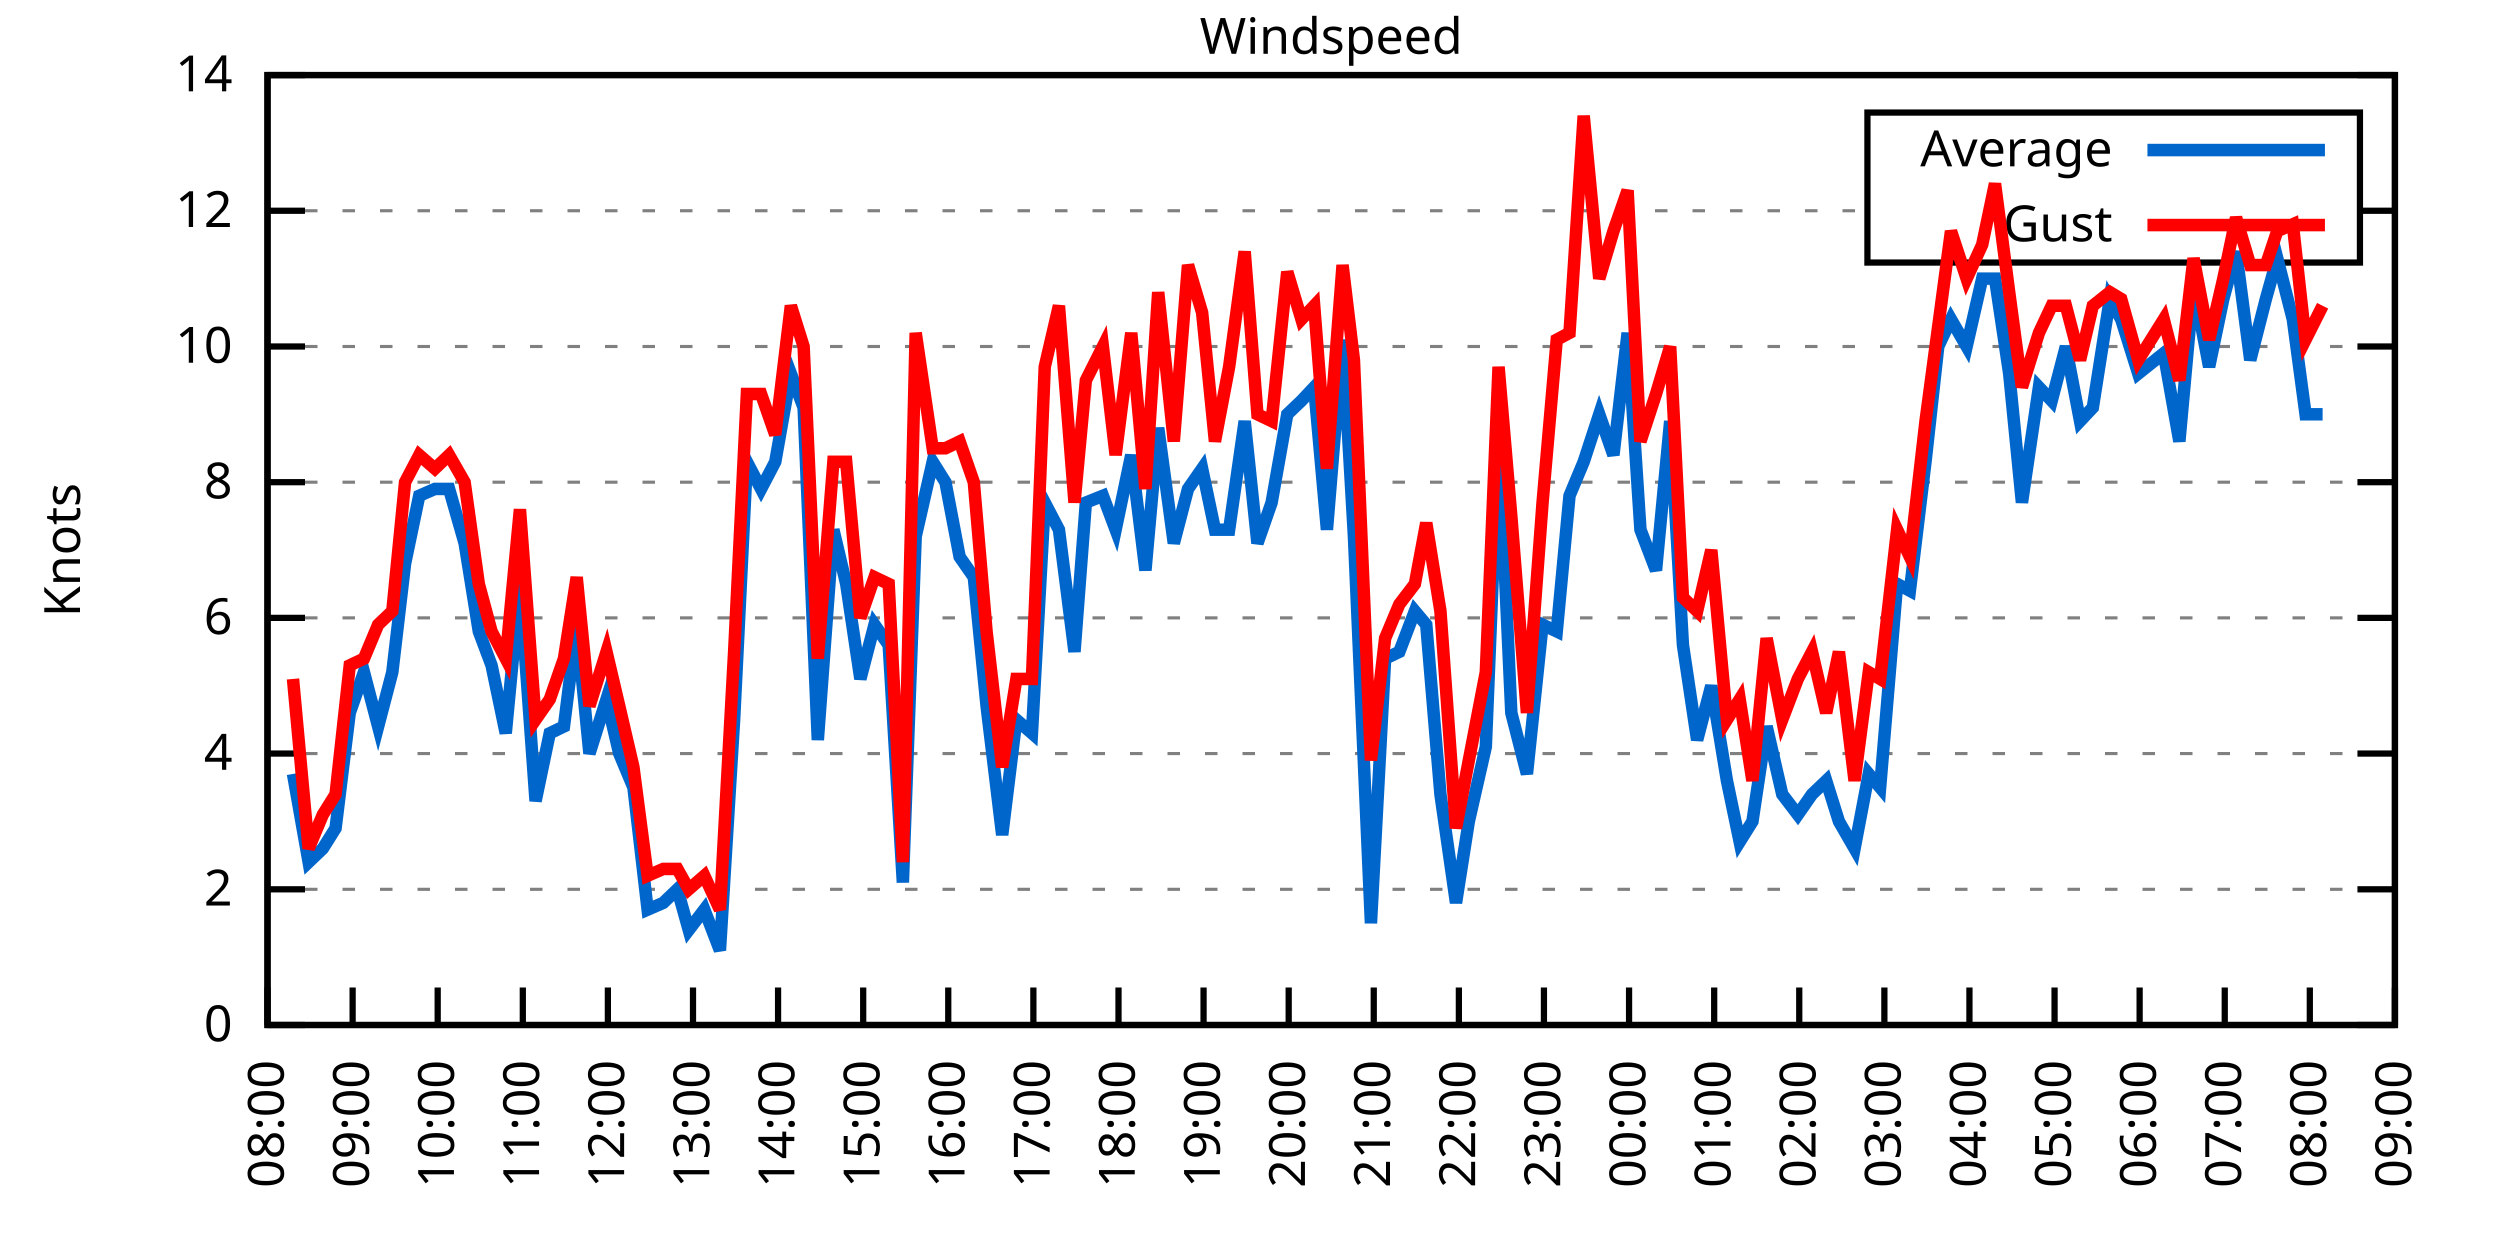
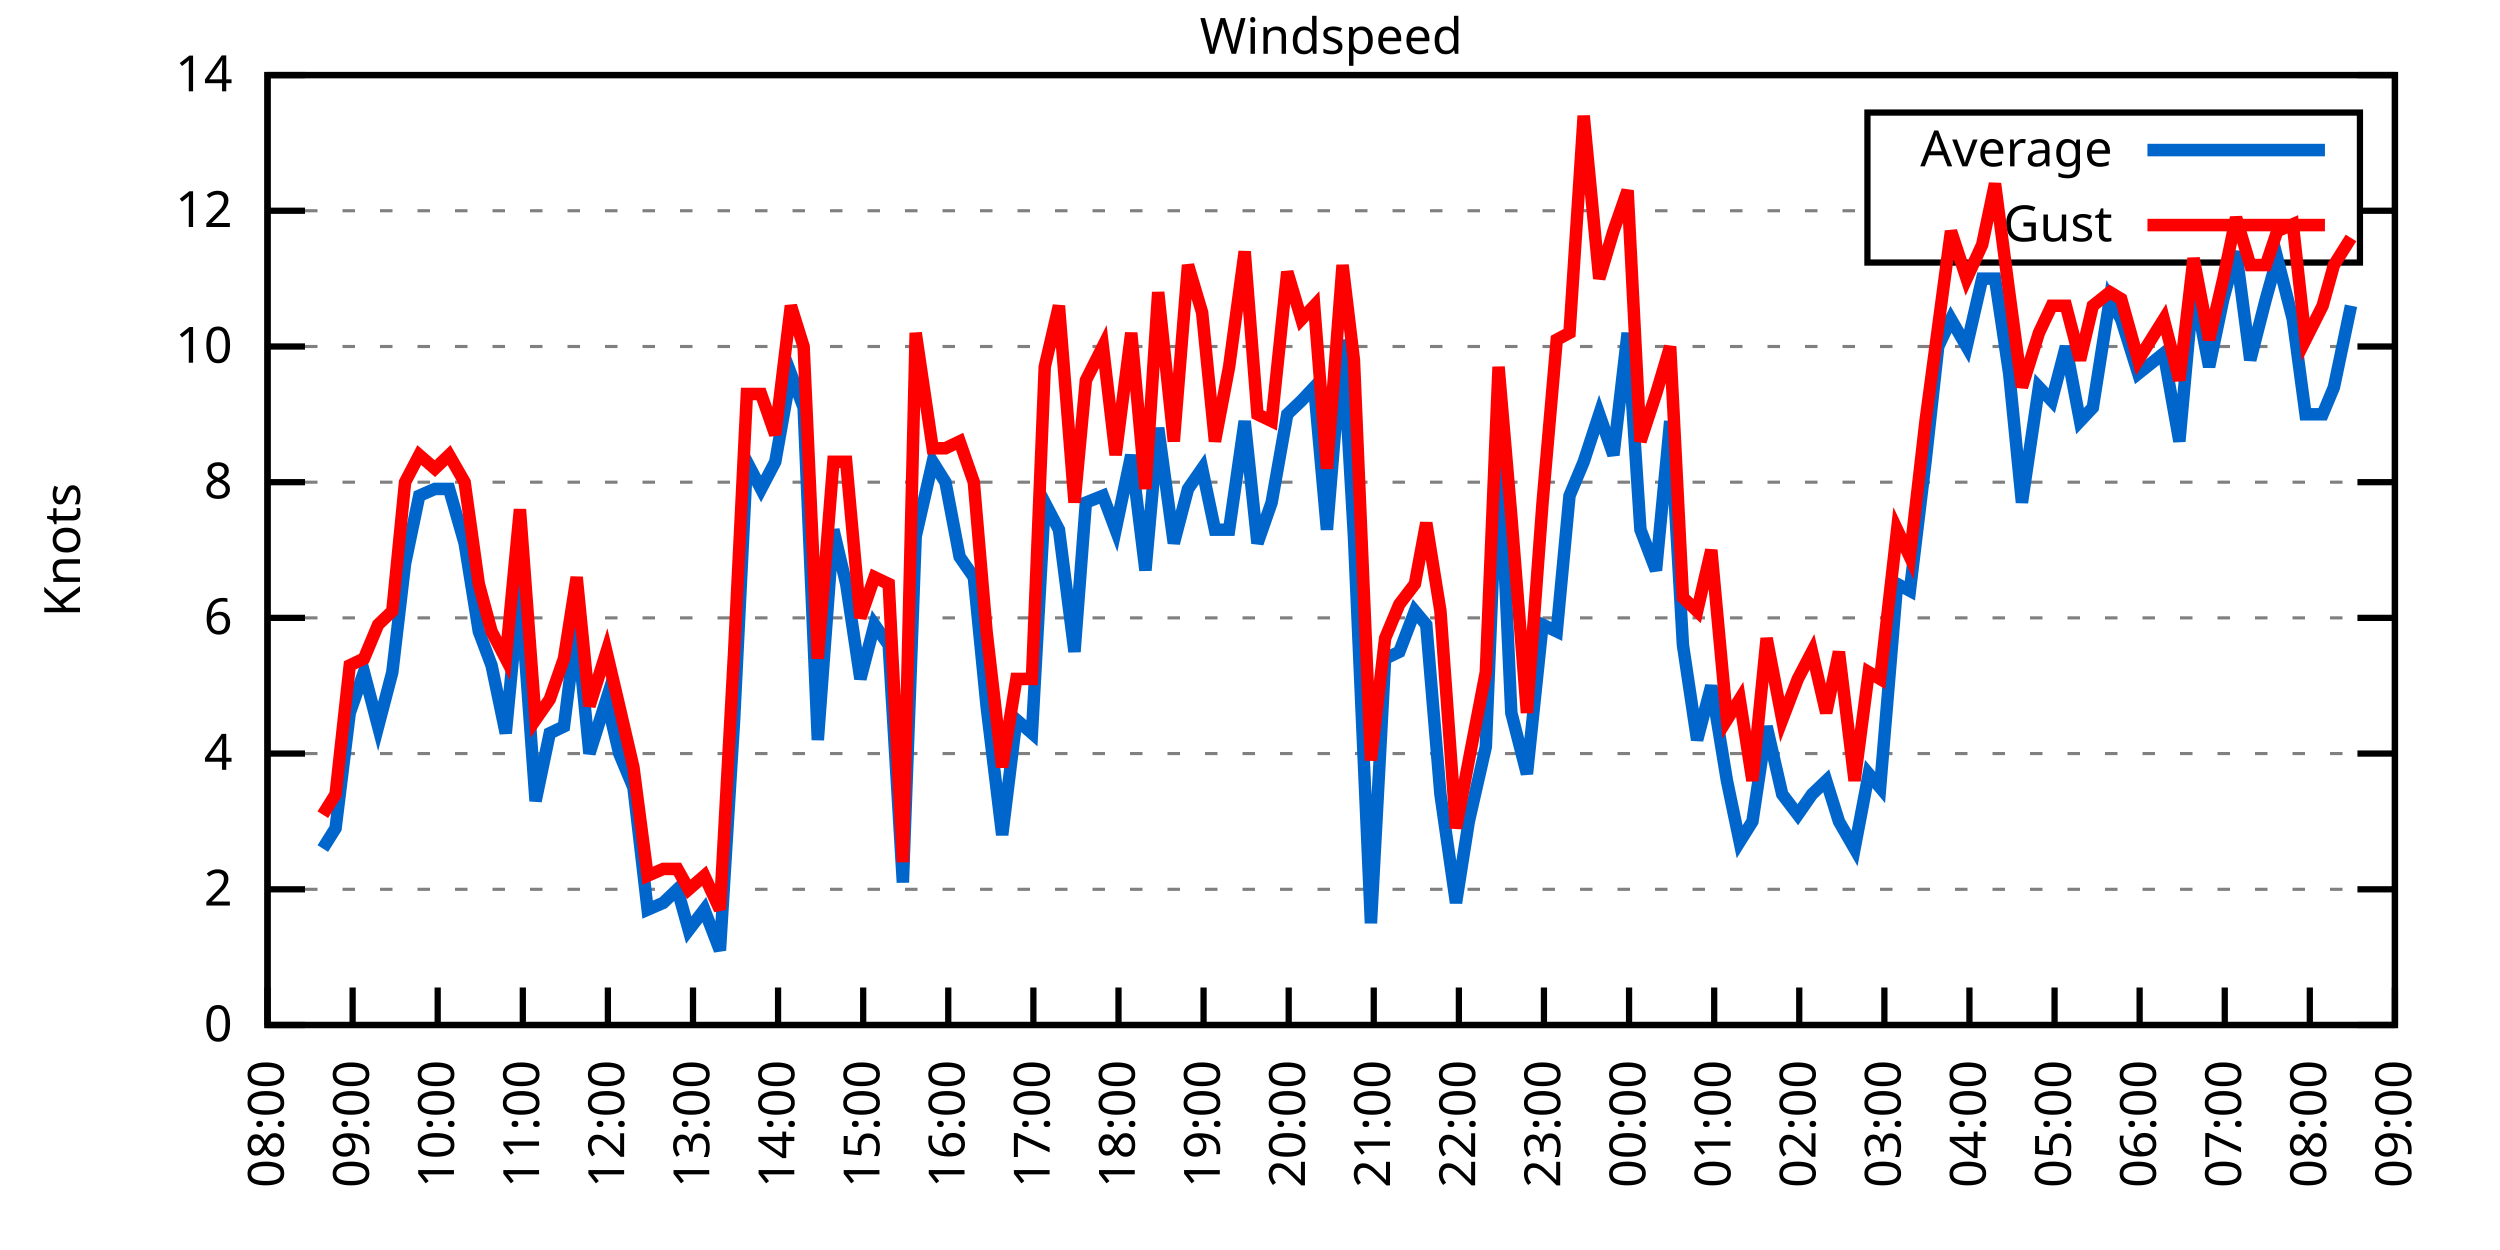
<svg xmlns="http://www.w3.org/2000/svg" xmlns:xlink="http://www.w3.org/1999/xlink" width="400" height="200" viewBox="0 0 400 200">
  <g id="gnuplot_canvas">
    <rect x="0" y="0" width="400" height="200" fill="none" />
    <defs>
      <circle id="gpDot" r="0.5" stroke-width="0.5" stroke="currentColor" />
      <path id="gpPt0" stroke-width="0.333" stroke="currentColor" d="M-1,0 h2 M0,-1 v2" />
      <path id="gpPt1" stroke-width="0.333" stroke="currentColor" d="M-1,-1 L1,1 M1,-1 L-1,1" />
      <path id="gpPt2" stroke-width="0.333" stroke="currentColor" d="M-1,0 L1,0 M0,-1 L0,1 M-1,-1 L1,1 M-1,1 L1,-1" />
      <rect id="gpPt3" stroke-width="0.333" stroke="currentColor" x="-1" y="-1" width="2" height="2" />
      <rect id="gpPt4" stroke-width="0.333" stroke="currentColor" fill="currentColor" x="-1" y="-1" width="2" height="2" />
      <circle id="gpPt5" stroke-width="0.333" stroke="currentColor" cx="0" cy="0" r="1" />
      <use xlink:href="#gpPt5" id="gpPt6" fill="currentColor" stroke="none" />
      <path id="gpPt7" stroke-width="0.333" stroke="currentColor" d="M0,-1.33 L-1.33,0.67 L1.33,0.67 z" />
      <use xlink:href="#gpPt7" id="gpPt8" fill="currentColor" stroke="none" />
      <use xlink:href="#gpPt7" id="gpPt9" stroke="currentColor" transform="rotate(180)" />
      <use xlink:href="#gpPt9" id="gpPt10" fill="currentColor" stroke="none" />
      <use xlink:href="#gpPt3" id="gpPt11" stroke="currentColor" transform="rotate(45)" />
      <use xlink:href="#gpPt11" id="gpPt12" fill="currentColor" stroke="none" />
      <path id="gpPt13" stroke-width="0.333" stroke="currentColor" d="M0,1.330 L1.265,0.411 L0.782,-1.067 L-0.782,-1.076 L-1.265,0.411 z" />
      <use xlink:href="#gpPt13" id="gpPt14" fill="currentColor" stroke="none" />
      <filter id="textbox" filterUnits="objectBoundingBox" x="0" y="0" height="1" width="1">
        <feFlood flood-color="white" flood-opacity="1" result="bgnd" />
        <feComposite in="SourceGraphic" in2="bgnd" operator="atop" />
      </filter>
      <filter id="greybox" filterUnits="objectBoundingBox" x="0" y="0" height="1" width="1">
        <feFlood flood-color="lightgrey" flood-opacity="1" result="grey" />
        <feComposite in="SourceGraphic" in2="grey" operator="atop" />
      </filter>
    </defs>
    <g fill="none" color="white" stroke="currentColor" stroke-width="1.00" stroke-linecap="butt" stroke-linejoin="miter">
</g>
    <g fill="none" color="black" stroke="currentColor" stroke-width="1.00" stroke-linecap="butt" stroke-linejoin="miter">
      <g stroke="none" shape-rendering="crispEdges">
        <polygon fill="rgb(255, 255, 255)" points="42.80,164.00 383.18,164.00 383.18,12.02 42.80,12.02 " />
      </g>
    </g>
    <g fill="none" color="black" stroke="currentColor" stroke-width="1.00" stroke-linecap="butt" stroke-linejoin="miter">
</g>
    <g fill="none" color="black" stroke="black" stroke-width="0.50" stroke-linecap="butt" stroke-linejoin="miter">
</g>
    <g fill="none" color="gray" stroke="currentColor" stroke-width="0.50" stroke-linecap="butt" stroke-linejoin="miter">
      <path stroke="gray" stroke-dasharray="2,4" class="gridline" d="M42.80,164.00 L383.19,164.00  " />
    </g>
    <g fill="none" color="gray" stroke="gray" stroke-width="1.00" stroke-linecap="butt" stroke-linejoin="miter">
</g>
    <g fill="none" color="black" stroke="currentColor" stroke-width="1.00" stroke-linecap="butt" stroke-linejoin="miter">
      <path stroke="black" d="M42.80,164.00 L48.80,164.00 M383.19,164.00 L377.19,164.00  " />
      <g transform="translate(37.20,166.60)" stroke="none" fill="black" font-family="Sans" font-size="8.00" text-anchor="end">
        <text>
          <tspan font-family="Sans"> 0</tspan>
        </text>
      </g>
    </g>
    <g fill="none" color="black" stroke="currentColor" stroke-width="1.00" stroke-linecap="butt" stroke-linejoin="miter">
</g>
    <g fill="none" color="black" stroke="black" stroke-width="0.50" stroke-linecap="butt" stroke-linejoin="miter">
</g>
    <g fill="none" color="gray" stroke="currentColor" stroke-width="0.50" stroke-linecap="butt" stroke-linejoin="miter">
      <path stroke="gray" stroke-dasharray="2,4" class="gridline" d="M42.80,142.29 L383.19,142.29  " />
    </g>
    <g fill="none" color="gray" stroke="gray" stroke-width="1.00" stroke-linecap="butt" stroke-linejoin="miter">
</g>
    <g fill="none" color="black" stroke="currentColor" stroke-width="1.00" stroke-linecap="butt" stroke-linejoin="miter">
      <path stroke="black" d="M42.80,142.29 L48.80,142.29 M383.19,142.29 L377.19,142.29  " />
      <g transform="translate(37.20,144.89)" stroke="none" fill="black" font-family="Sans" font-size="8.00" text-anchor="end">
        <text>
          <tspan font-family="Sans"> 2</tspan>
        </text>
      </g>
    </g>
    <g fill="none" color="black" stroke="currentColor" stroke-width="1.00" stroke-linecap="butt" stroke-linejoin="miter">
</g>
    <g fill="none" color="black" stroke="black" stroke-width="0.50" stroke-linecap="butt" stroke-linejoin="miter">
</g>
    <g fill="none" color="gray" stroke="currentColor" stroke-width="0.50" stroke-linecap="butt" stroke-linejoin="miter">
      <path stroke="gray" stroke-dasharray="2,4" class="gridline" d="M42.80,120.57 L383.19,120.57  " />
    </g>
    <g fill="none" color="gray" stroke="gray" stroke-width="1.00" stroke-linecap="butt" stroke-linejoin="miter">
</g>
    <g fill="none" color="black" stroke="currentColor" stroke-width="1.00" stroke-linecap="butt" stroke-linejoin="miter">
      <path stroke="black" d="M42.80,120.57 L48.80,120.57 M383.19,120.57 L377.19,120.57  " />
      <g transform="translate(37.20,123.17)" stroke="none" fill="black" font-family="Sans" font-size="8.00" text-anchor="end">
        <text>
          <tspan font-family="Sans"> 4</tspan>
        </text>
      </g>
    </g>
    <g fill="none" color="black" stroke="currentColor" stroke-width="1.00" stroke-linecap="butt" stroke-linejoin="miter">
</g>
    <g fill="none" color="black" stroke="black" stroke-width="0.50" stroke-linecap="butt" stroke-linejoin="miter">
</g>
    <g fill="none" color="gray" stroke="currentColor" stroke-width="0.50" stroke-linecap="butt" stroke-linejoin="miter">
      <path stroke="gray" stroke-dasharray="2,4" class="gridline" d="M42.80,98.86 L383.19,98.86  " />
    </g>
    <g fill="none" color="gray" stroke="gray" stroke-width="1.00" stroke-linecap="butt" stroke-linejoin="miter">
</g>
    <g fill="none" color="black" stroke="currentColor" stroke-width="1.00" stroke-linecap="butt" stroke-linejoin="miter">
      <path stroke="black" d="M42.80,98.86 L48.80,98.86 M383.19,98.86 L377.19,98.86  " />
      <g transform="translate(37.20,101.46)" stroke="none" fill="black" font-family="Sans" font-size="8.00" text-anchor="end">
        <text>
          <tspan font-family="Sans"> 6</tspan>
        </text>
      </g>
    </g>
    <g fill="none" color="black" stroke="currentColor" stroke-width="1.00" stroke-linecap="butt" stroke-linejoin="miter">
</g>
    <g fill="none" color="black" stroke="black" stroke-width="0.50" stroke-linecap="butt" stroke-linejoin="miter">
</g>
    <g fill="none" color="gray" stroke="currentColor" stroke-width="0.50" stroke-linecap="butt" stroke-linejoin="miter">
      <path stroke="gray" stroke-dasharray="2,4" class="gridline" d="M42.80,77.15 L383.19,77.15  " />
    </g>
    <g fill="none" color="gray" stroke="gray" stroke-width="1.00" stroke-linecap="butt" stroke-linejoin="miter">
</g>
    <g fill="none" color="black" stroke="currentColor" stroke-width="1.00" stroke-linecap="butt" stroke-linejoin="miter">
      <path stroke="black" d="M42.80,77.15 L48.80,77.15 M383.19,77.15 L377.19,77.15  " />
      <g transform="translate(37.20,79.75)" stroke="none" fill="black" font-family="Sans" font-size="8.00" text-anchor="end">
        <text>
          <tspan font-family="Sans"> 8</tspan>
        </text>
      </g>
    </g>
    <g fill="none" color="black" stroke="currentColor" stroke-width="1.00" stroke-linecap="butt" stroke-linejoin="miter">
</g>
    <g fill="none" color="black" stroke="black" stroke-width="0.50" stroke-linecap="butt" stroke-linejoin="miter">
</g>
    <g fill="none" color="gray" stroke="currentColor" stroke-width="0.50" stroke-linecap="butt" stroke-linejoin="miter">
      <path stroke="gray" stroke-dasharray="2,4" class="gridline" d="M42.80,55.44 L383.19,55.44  " />
    </g>
    <g fill="none" color="gray" stroke="gray" stroke-width="1.00" stroke-linecap="butt" stroke-linejoin="miter">
</g>
    <g fill="none" color="black" stroke="currentColor" stroke-width="1.00" stroke-linecap="butt" stroke-linejoin="miter">
      <path stroke="black" d="M42.80,55.44 L48.80,55.44 M383.19,55.44 L377.19,55.44  " />
      <g transform="translate(37.20,58.04)" stroke="none" fill="black" font-family="Sans" font-size="8.00" text-anchor="end">
        <text>
          <tspan font-family="Sans"> 10</tspan>
        </text>
      </g>
    </g>
    <g fill="none" color="black" stroke="currentColor" stroke-width="1.00" stroke-linecap="butt" stroke-linejoin="miter">
</g>
    <g fill="none" color="black" stroke="black" stroke-width="0.50" stroke-linecap="butt" stroke-linejoin="miter">
</g>
    <g fill="none" color="gray" stroke="currentColor" stroke-width="0.50" stroke-linecap="butt" stroke-linejoin="miter">
      <path stroke="gray" stroke-dasharray="2,4" class="gridline" d="M42.80,33.72 L298.79,33.72 M377.59,33.72 L383.19,33.72  " />
    </g>
    <g fill="none" color="gray" stroke="gray" stroke-width="1.00" stroke-linecap="butt" stroke-linejoin="miter">
</g>
    <g fill="none" color="black" stroke="currentColor" stroke-width="1.00" stroke-linecap="butt" stroke-linejoin="miter">
      <path stroke="black" d="M42.80,33.72 L48.80,33.72 M383.19,33.72 L377.19,33.72  " />
      <g transform="translate(37.20,36.32)" stroke="none" fill="black" font-family="Sans" font-size="8.00" text-anchor="end">
        <text>
          <tspan font-family="Sans"> 12</tspan>
        </text>
      </g>
    </g>
    <g fill="none" color="black" stroke="currentColor" stroke-width="1.00" stroke-linecap="butt" stroke-linejoin="miter">
</g>
    <g fill="none" color="black" stroke="black" stroke-width="0.50" stroke-linecap="butt" stroke-linejoin="miter">
</g>
    <g fill="none" color="gray" stroke="currentColor" stroke-width="0.50" stroke-linecap="butt" stroke-linejoin="miter">
      <path stroke="gray" stroke-dasharray="2,4" class="gridline" d="M42.80,12.01 L383.19,12.01  " />
    </g>
    <g fill="none" color="gray" stroke="gray" stroke-width="1.00" stroke-linecap="butt" stroke-linejoin="miter">
</g>
    <g fill="none" color="black" stroke="currentColor" stroke-width="1.00" stroke-linecap="butt" stroke-linejoin="miter">
      <path stroke="black" d="M42.80,12.01 L48.80,12.01 M383.19,12.01 L377.19,12.01  " />
      <g transform="translate(37.20,14.61)" stroke="none" fill="black" font-family="Sans" font-size="8.00" text-anchor="end">
        <text>
          <tspan font-family="Sans"> 14</tspan>
        </text>
      </g>
    </g>
    <g fill="none" color="black" stroke="currentColor" stroke-width="1.00" stroke-linecap="butt" stroke-linejoin="miter">
      <path stroke="black" d="M42.80,164.00 L42.80,158.00  " />
      <g transform="translate(45.40,169.60) rotate(270.00)" stroke="none" fill="black" font-family="Sans" font-size="8.00" text-anchor="end">
        <text>
          <tspan font-family="Sans">08:00</tspan>
        </text>
      </g>
    </g>
    <g fill="none" color="black" stroke="currentColor" stroke-width="1.00" stroke-linecap="butt" stroke-linejoin="miter">
      <path stroke="black" d="M56.42,164.00 L56.42,158.00  " />
      <g transform="translate(59.02,169.60) rotate(270.00)" stroke="none" fill="black" font-family="Sans" font-size="8.00" text-anchor="end">
        <text>
          <tspan font-family="Sans">09:00</tspan>
        </text>
      </g>
    </g>
    <g fill="none" color="black" stroke="currentColor" stroke-width="1.00" stroke-linecap="butt" stroke-linejoin="miter">
      <path stroke="black" d="M70.03,164.00 L70.03,158.00  " />
      <g transform="translate(72.63,169.60) rotate(270.00)" stroke="none" fill="black" font-family="Sans" font-size="8.00" text-anchor="end">
        <text>
          <tspan font-family="Sans">10:00</tspan>
        </text>
      </g>
    </g>
    <g fill="none" color="black" stroke="currentColor" stroke-width="1.00" stroke-linecap="butt" stroke-linejoin="miter">
      <path stroke="black" d="M83.65,164.00 L83.65,158.00  " />
      <g transform="translate(86.25,169.60) rotate(270.00)" stroke="none" fill="black" font-family="Sans" font-size="8.00" text-anchor="end">
        <text>
          <tspan font-family="Sans">11:00</tspan>
        </text>
      </g>
    </g>
    <g fill="none" color="black" stroke="currentColor" stroke-width="1.00" stroke-linecap="butt" stroke-linejoin="miter">
      <path stroke="black" d="M97.26,164.00 L97.26,158.00  " />
      <g transform="translate(99.86,169.60) rotate(270.00)" stroke="none" fill="black" font-family="Sans" font-size="8.00" text-anchor="end">
        <text>
          <tspan font-family="Sans">12:00</tspan>
        </text>
      </g>
    </g>
    <g fill="none" color="black" stroke="currentColor" stroke-width="1.00" stroke-linecap="butt" stroke-linejoin="miter">
      <path stroke="black" d="M110.88,164.00 L110.88,158.00  " />
      <g transform="translate(113.48,169.60) rotate(270.00)" stroke="none" fill="black" font-family="Sans" font-size="8.00" text-anchor="end">
        <text>
          <tspan font-family="Sans">13:00</tspan>
        </text>
      </g>
    </g>
    <g fill="none" color="black" stroke="currentColor" stroke-width="1.00" stroke-linecap="butt" stroke-linejoin="miter">
      <path stroke="black" d="M124.49,164.00 L124.49,158.00  " />
      <g transform="translate(127.09,169.60) rotate(270.00)" stroke="none" fill="black" font-family="Sans" font-size="8.00" text-anchor="end">
        <text>
          <tspan font-family="Sans">14:00</tspan>
        </text>
      </g>
    </g>
    <g fill="none" color="black" stroke="currentColor" stroke-width="1.00" stroke-linecap="butt" stroke-linejoin="miter">
      <path stroke="black" d="M138.11,164.00 L138.11,158.00  " />
      <g transform="translate(140.71,169.60) rotate(270.00)" stroke="none" fill="black" font-family="Sans" font-size="8.00" text-anchor="end">
        <text>
          <tspan font-family="Sans">15:00</tspan>
        </text>
      </g>
    </g>
    <g fill="none" color="black" stroke="currentColor" stroke-width="1.00" stroke-linecap="butt" stroke-linejoin="miter">
      <path stroke="black" d="M151.72,164.00 L151.72,158.00  " />
      <g transform="translate(154.32,169.60) rotate(270.00)" stroke="none" fill="black" font-family="Sans" font-size="8.00" text-anchor="end">
        <text>
          <tspan font-family="Sans">16:00</tspan>
        </text>
      </g>
    </g>
    <g fill="none" color="black" stroke="currentColor" stroke-width="1.00" stroke-linecap="butt" stroke-linejoin="miter">
      <path stroke="black" d="M165.34,164.00 L165.34,158.00  " />
      <g transform="translate(167.94,169.60) rotate(270.00)" stroke="none" fill="black" font-family="Sans" font-size="8.00" text-anchor="end">
        <text>
          <tspan font-family="Sans">17:00</tspan>
        </text>
      </g>
    </g>
    <g fill="none" color="black" stroke="currentColor" stroke-width="1.00" stroke-linecap="butt" stroke-linejoin="miter">
      <path stroke="black" d="M178.96,164.00 L178.96,158.00  " />
      <g transform="translate(181.56,169.60) rotate(270.00)" stroke="none" fill="black" font-family="Sans" font-size="8.00" text-anchor="end">
        <text>
          <tspan font-family="Sans">18:00</tspan>
        </text>
      </g>
    </g>
    <g fill="none" color="black" stroke="currentColor" stroke-width="1.00" stroke-linecap="butt" stroke-linejoin="miter">
      <path stroke="black" d="M192.57,164.00 L192.57,158.00  " />
      <g transform="translate(195.17,169.60) rotate(270.00)" stroke="none" fill="black" font-family="Sans" font-size="8.00" text-anchor="end">
        <text>
          <tspan font-family="Sans">19:00</tspan>
        </text>
      </g>
    </g>
    <g fill="none" color="black" stroke="currentColor" stroke-width="1.00" stroke-linecap="butt" stroke-linejoin="miter">
      <path stroke="black" d="M206.19,164.00 L206.19,158.00  " />
      <g transform="translate(208.79,169.60) rotate(270.00)" stroke="none" fill="black" font-family="Sans" font-size="8.00" text-anchor="end">
        <text>
          <tspan font-family="Sans">20:00</tspan>
        </text>
      </g>
    </g>
    <g fill="none" color="black" stroke="currentColor" stroke-width="1.00" stroke-linecap="butt" stroke-linejoin="miter">
      <path stroke="black" d="M219.80,164.00 L219.80,158.00  " />
      <g transform="translate(222.40,169.60) rotate(270.00)" stroke="none" fill="black" font-family="Sans" font-size="8.00" text-anchor="end">
        <text>
          <tspan font-family="Sans">21:00</tspan>
        </text>
      </g>
    </g>
    <g fill="none" color="black" stroke="currentColor" stroke-width="1.00" stroke-linecap="butt" stroke-linejoin="miter">
      <path stroke="black" d="M233.42,164.00 L233.42,158.00  " />
      <g transform="translate(236.02,169.60) rotate(270.00)" stroke="none" fill="black" font-family="Sans" font-size="8.00" text-anchor="end">
        <text>
          <tspan font-family="Sans">22:00</tspan>
        </text>
      </g>
    </g>
    <g fill="none" color="black" stroke="currentColor" stroke-width="1.00" stroke-linecap="butt" stroke-linejoin="miter">
      <path stroke="black" d="M247.03,164.00 L247.03,158.00  " />
      <g transform="translate(249.63,169.60) rotate(270.00)" stroke="none" fill="black" font-family="Sans" font-size="8.00" text-anchor="end">
        <text>
          <tspan font-family="Sans">23:00</tspan>
        </text>
      </g>
    </g>
    <g fill="none" color="black" stroke="currentColor" stroke-width="1.00" stroke-linecap="butt" stroke-linejoin="miter">
      <path stroke="black" d="M260.65,164.00 L260.65,158.00  " />
      <g transform="translate(263.25,169.60) rotate(270.00)" stroke="none" fill="black" font-family="Sans" font-size="8.00" text-anchor="end">
        <text>
          <tspan font-family="Sans">00:00</tspan>
        </text>
      </g>
    </g>
    <g fill="none" color="black" stroke="currentColor" stroke-width="1.00" stroke-linecap="butt" stroke-linejoin="miter">
      <path stroke="black" d="M274.27,164.00 L274.27,158.00  " />
      <g transform="translate(276.87,169.60) rotate(270.00)" stroke="none" fill="black" font-family="Sans" font-size="8.00" text-anchor="end">
        <text>
          <tspan font-family="Sans">01:00</tspan>
        </text>
      </g>
    </g>
    <g fill="none" color="black" stroke="currentColor" stroke-width="1.00" stroke-linecap="butt" stroke-linejoin="miter">
      <path stroke="black" d="M287.88,164.00 L287.88,158.00  " />
      <g transform="translate(290.48,169.60) rotate(270.00)" stroke="none" fill="black" font-family="Sans" font-size="8.00" text-anchor="end">
        <text>
          <tspan font-family="Sans">02:00</tspan>
        </text>
      </g>
    </g>
    <g fill="none" color="black" stroke="currentColor" stroke-width="1.00" stroke-linecap="butt" stroke-linejoin="miter">
      <path stroke="black" d="M301.50,164.00 L301.50,158.00  " />
      <g transform="translate(304.10,169.60) rotate(270.00)" stroke="none" fill="black" font-family="Sans" font-size="8.00" text-anchor="end">
        <text>
          <tspan font-family="Sans">03:00</tspan>
        </text>
      </g>
    </g>
    <g fill="none" color="black" stroke="currentColor" stroke-width="1.00" stroke-linecap="butt" stroke-linejoin="miter">
      <path stroke="black" d="M315.11,164.00 L315.11,158.00  " />
      <g transform="translate(317.71,169.60) rotate(270.00)" stroke="none" fill="black" font-family="Sans" font-size="8.00" text-anchor="end">
        <text>
          <tspan font-family="Sans">04:00</tspan>
        </text>
      </g>
    </g>
    <g fill="none" color="black" stroke="currentColor" stroke-width="1.00" stroke-linecap="butt" stroke-linejoin="miter">
      <path stroke="black" d="M328.73,164.00 L328.73,158.00  " />
      <g transform="translate(331.33,169.60) rotate(270.00)" stroke="none" fill="black" font-family="Sans" font-size="8.00" text-anchor="end">
        <text>
          <tspan font-family="Sans">05:00</tspan>
        </text>
      </g>
    </g>
    <g fill="none" color="black" stroke="currentColor" stroke-width="1.00" stroke-linecap="butt" stroke-linejoin="miter">
      <path stroke="black" d="M342.34,164.00 L342.34,158.00  " />
      <g transform="translate(344.94,169.60) rotate(270.00)" stroke="none" fill="black" font-family="Sans" font-size="8.00" text-anchor="end">
        <text>
          <tspan font-family="Sans">06:00</tspan>
        </text>
      </g>
    </g>
    <g fill="none" color="black" stroke="currentColor" stroke-width="1.00" stroke-linecap="butt" stroke-linejoin="miter">
      <path stroke="black" d="M355.96,164.00 L355.96,158.00  " />
      <g transform="translate(358.56,169.60) rotate(270.00)" stroke="none" fill="black" font-family="Sans" font-size="8.00" text-anchor="end">
        <text>
          <tspan font-family="Sans">07:00</tspan>
        </text>
      </g>
    </g>
    <g fill="none" color="black" stroke="currentColor" stroke-width="1.00" stroke-linecap="butt" stroke-linejoin="miter">
      <path stroke="black" d="M369.57,164.00 L369.57,158.00  " />
      <g transform="translate(372.17,169.60) rotate(270.00)" stroke="none" fill="black" font-family="Sans" font-size="8.00" text-anchor="end">
        <text>
          <tspan font-family="Sans">08:00</tspan>
        </text>
      </g>
    </g>
    <g fill="none" color="black" stroke="currentColor" stroke-width="1.00" stroke-linecap="butt" stroke-linejoin="miter">
      <path stroke="black" d="M383.19,164.00 L383.19,158.00  " />
      <g transform="translate(385.79,169.60) rotate(270.00)" stroke="none" fill="black" font-family="Sans" font-size="8.00" text-anchor="end">
        <text>
          <tspan font-family="Sans">09:00</tspan>
        </text>
      </g>
    </g>
    <g fill="none" color="black" stroke="currentColor" stroke-width="1.00" stroke-linecap="butt" stroke-linejoin="miter">
</g>
    <g fill="none" color="black" stroke="currentColor" stroke-width="1.00" stroke-linecap="butt" stroke-linejoin="miter">
      <path stroke="black" d="M42.80,12.01 L42.80,164.00 L383.19,164.00 L383.19,12.01 L42.80,12.01 Z  " />
    </g>
    <g fill="none" color="black" stroke="currentColor" stroke-width="1.00" stroke-linecap="butt" stroke-linejoin="miter">
</g>
    <g fill="none" color="black" stroke="currentColor" stroke-width="1.00" stroke-linecap="butt" stroke-linejoin="miter">
      <path stroke="black" d="M298.79,42.01 L298.79,18.01 L377.59,18.01 L377.59,42.01 L298.79,42.01 Z  " />
    </g>
    <g id="Windspeed_plot_1">
      <g fill="none" color="white" stroke="black" stroke-width="2.00" stroke-linecap="butt" stroke-linejoin="miter">
</g>
      <g fill="none" color="black" stroke="currentColor" stroke-width="2.00" stroke-linecap="butt" stroke-linejoin="miter">
        <g transform="translate(337.99,26.61)" stroke="none" fill="black" font-family="Sans" font-size="8.00" text-anchor="end">
          <text>
            <tspan font-family="Sans">Average</tspan>
          </text>
        </g>
      </g>
      <g fill="none" color="black" stroke="currentColor" stroke-width="2.00" stroke-linecap="butt" stroke-linejoin="miter">
-         <path stroke="rgb(  0, 102, 204)" d="M343.59,24.01 L371.99,24.01 M46.88,123.83 L49.38,137.94 L51.65,135.77 L53.69,132.52 L55.96,114.06 L58.23,107.55   L60.50,116.23 L62.77,107.55 L64.81,90.18 L67.08,79.32 L69.58,78.23 L71.85,78.23 L74.34,86.92 L76.61,101.03   L78.65,106.46 L80.92,117.32 L83.19,93.43 L85.69,128.17 L87.96,117.32 L90.23,116.23 L92.27,99.95 L94.31,120.57   L97.04,111.89 L99.08,120.57 L101.35,126.00 L103.62,145.54 L106.11,144.46 L108.38,142.29 L110.20,148.80 L112.69,145.54   L115.19,152.06 L117.46,115.15 L119.50,73.89 L121.77,78.23 L124.04,73.89 L126.54,59.78 L128.58,65.21 L130.85,118.40   L133.34,84.75 L135.39,93.43 L137.66,108.63 L139.92,99.95 L142.19,103.20 L144.46,141.20 L146.51,85.83 L149.23,73.89   L151.27,77.15 L153.54,89.09 L155.81,92.35 L157.85,112.97 L160.35,133.60 L162.62,115.15 L165.11,117.32 L167.16,80.41   L169.43,84.75 L171.92,104.29 L173.74,80.41 L176.46,79.32 L178.50,84.75 L181.00,72.81 L183.27,91.26 L185.31,68.46   L187.81,86.92 L190.08,78.23 L192.34,74.98 L194.39,84.75 L196.66,84.75 L199.15,67.38 L201.19,86.92 L203.46,80.41   L205.96,66.29 L208.23,64.12 L210.27,61.95 L212.31,84.75 L214.81,54.35 L216.63,85.83 L219.35,147.72 L221.62,105.38   L223.89,104.29 L226.38,97.78 L228.20,99.95 L230.47,127.09 L232.96,144.46 L235.01,131.43 L237.73,119.49 L239.77,69.55   L241.81,114.06 L244.31,123.83 L246.81,99.95 L249.08,101.03 L251.12,79.32 L253.39,73.89 L255.88,66.29 L258.15,72.81   L260.42,53.26 L262.47,84.75 L264.96,91.26 L267.23,67.38 L269.27,103.20 L271.54,118.40 L273.81,109.72 L276.31,124.92   L278.35,134.69 L280.39,131.43 L282.66,116.23 L285.16,127.09 L287.65,130.35 L289.92,127.09 L292.19,124.92 L294.23,131.43   L296.73,135.77 L299.00,123.83 L300.82,126.00 L303.54,93.43 L305.58,94.52 L308.08,73.89 L310.12,55.44 L312.16,51.09   L314.66,55.44 L317.15,44.58 L319.20,44.58 L321.47,59.78 L323.51,80.41 L326.23,61.95 L328.27,64.12 L330.54,55.44   L332.81,67.38 L334.85,65.21 L337.58,47.84 L339.39,51.09 L342.12,59.78 L346.20,56.52 L348.70,70.63 L350.97,45.66   L353.46,58.69 L355.73,47.84 L357.77,40.24 L360.04,57.61 L362.54,47.84 L364.36,41.32 L366.85,51.09 L368.89,66.29   L371.62,66.29  " />
+         <path stroke="rgb(  0, 102, 204)" d="M343.59,24.01 L371.99,24.01 M51.65,135.77 L53.69,132.52 L55.96,114.06 L58.23,107.55 L60.50,116.23 L62.77,107.55   L64.81,90.18 L67.08,79.32 L69.58,78.23 L71.85,78.23 L74.34,86.92 L76.61,101.03 L78.65,106.46 L80.92,117.32   L83.19,93.43 L85.69,128.17 L87.96,117.32 L90.23,116.23 L92.27,99.95 L94.31,120.57 L97.04,111.89 L99.08,120.57   L101.35,126.00 L103.62,145.54 L106.11,144.46 L108.38,142.29 L110.20,148.80 L112.69,145.54 L115.19,152.06 L117.46,115.15   L119.50,73.89 L121.77,78.23 L124.04,73.89 L126.54,59.78 L128.58,65.21 L130.85,118.40 L133.34,84.75 L135.39,93.43   L137.66,108.63 L139.92,99.95 L142.19,103.20 L144.46,141.20 L146.51,85.83 L149.23,73.89 L151.27,77.15 L153.54,89.09   L155.81,92.35 L157.85,112.97 L160.35,133.60 L162.62,115.15 L165.11,117.32 L167.16,80.41 L169.43,84.75 L171.92,104.29   L173.74,80.41 L176.46,79.32 L178.50,84.75 L181.00,72.81 L183.27,91.26 L185.31,68.46 L187.81,86.92 L190.08,78.23   L192.34,74.98 L194.39,84.75 L196.66,84.75 L199.15,67.38 L201.19,86.92 L203.46,80.41 L205.96,66.29 L208.23,64.12   L210.27,61.95 L212.31,84.75 L214.81,54.35 L216.63,85.83 L219.35,147.72 L221.62,105.38 L223.89,104.29 L226.38,97.78   L228.20,99.95 L230.47,127.09 L232.96,144.46 L235.01,131.43 L237.73,119.49 L239.77,69.55 L241.81,114.06 L244.31,123.83   L246.81,99.95 L249.08,101.03 L251.12,79.32 L253.39,73.89 L255.88,66.29 L258.15,72.81 L260.42,53.26 L262.47,84.75   L264.96,91.26 L267.23,67.38 L269.27,103.20 L271.54,118.40 L273.81,109.72 L276.31,124.92 L278.35,134.69 L280.39,131.43   L282.66,116.23 L285.16,127.09 L287.65,130.35 L289.92,127.09 L292.19,124.92 L294.23,131.43 L296.73,135.77 L299.00,123.83   L300.82,126.00 L303.54,93.43 L305.58,94.52 L308.08,73.89 L310.12,55.44 L312.16,51.09 L314.66,55.44 L317.15,44.58   L319.20,44.58 L321.47,59.78 L323.51,80.41 L326.23,61.95 L328.27,64.12 L330.54,55.44 L332.81,67.38 L334.85,65.21   L337.58,47.84 L339.39,51.09 L342.12,59.78 L346.20,56.52 L348.70,70.63 L350.97,45.66 L353.46,58.69 L355.73,47.84   L357.77,40.24 L360.04,57.61 L362.54,47.84 L364.36,41.32 L366.85,51.09 L368.89,66.29 L371.62,66.29 L373.43,61.95   L376.16,48.92  " />
      </g>
    </g>
    <g id="Windspeed_plot_2">
      <g fill="none" color="black" stroke="currentColor" stroke-width="2.00" stroke-linecap="butt" stroke-linejoin="miter">
        <g transform="translate(337.99,38.61)" stroke="none" fill="black" font-family="Sans" font-size="8.00" text-anchor="end">
          <text>
            <tspan font-family="Sans">Gust</tspan>
          </text>
        </g>
      </g>
      <g fill="none" color="black" stroke="currentColor" stroke-width="2.00" stroke-linecap="butt" stroke-linejoin="miter">
-         <path stroke="rgb(255,   0,   0)" d="M343.59,36.01 L371.99,36.01 M46.88,108.63 L49.38,135.77 L51.65,130.35 L53.69,127.09 L55.96,106.46 L58.23,105.38   L60.50,99.95 L62.77,97.78 L64.81,77.15 L67.08,72.81 L69.58,74.98 L71.85,72.81 L74.34,77.15 L76.61,93.43   L78.65,101.03 L80.92,105.38 L83.19,81.49 L85.69,115.15 L87.96,111.89 L90.23,105.38 L92.27,92.35 L94.31,112.97   L97.04,104.29 L99.08,112.97 L101.35,122.75 L103.62,140.12 L106.11,139.03 L108.38,139.03 L110.20,142.29 L112.69,140.12   L115.19,145.54 L117.46,104.29 L119.50,63.04 L121.77,63.04 L124.04,69.55 L126.54,48.92 L128.58,55.44 L130.85,105.38   L133.34,73.89 L135.39,73.89 L137.66,98.86 L139.92,92.35 L142.19,93.43 L144.46,137.94 L146.51,53.26 L149.23,71.72   L151.27,71.72 L153.54,70.63 L155.81,77.15 L157.85,101.03 L160.35,122.75 L162.62,108.63 L165.11,108.63 L167.16,58.69   L169.43,48.92 L171.92,80.41 L173.74,60.86 L176.46,55.44 L178.50,72.81 L181.00,53.26 L183.27,78.23 L185.31,46.75   L187.81,70.63 L190.08,42.41 L192.34,50.01 L194.39,70.63 L196.66,58.69 L199.15,40.24 L201.19,66.29 L203.46,67.38   L205.96,43.49 L208.23,51.09 L210.27,48.92 L212.31,74.98 L214.81,42.41 L216.63,57.61 L219.35,121.66 L221.62,102.12   L223.89,96.69 L226.38,93.43 L228.20,83.66 L230.47,97.78 L232.96,132.52 L235.01,121.66 L237.73,107.55 L239.77,58.69   L241.81,82.58 L244.31,114.06 L246.81,80.41 L249.08,54.35 L251.12,53.26 L253.39,18.52 L255.88,44.58 L258.15,36.98   L260.42,30.47 L262.47,70.63 L264.96,63.04 L267.23,55.44 L269.27,95.60 L271.54,97.78 L273.81,88.00 L276.31,115.15   L278.35,111.89 L280.39,124.92 L282.66,102.12 L285.16,115.15 L287.65,108.63 L289.92,104.29 L292.19,114.06 L294.23,104.29   L296.73,124.92 L299.00,107.55 L300.82,108.63 L303.54,84.75 L305.58,89.09 L308.08,67.38 L310.12,52.18 L312.16,36.98   L314.66,44.58 L317.15,39.15 L319.20,29.38 L321.47,46.75 L323.51,61.95 L326.23,53.26 L328.27,48.92 L330.54,48.92   L332.81,57.61 L334.85,48.92 L337.58,46.75 L339.39,47.84 L342.12,57.61 L346.20,51.09 L348.70,60.86 L350.97,41.32   L353.46,54.35 L355.73,44.58 L357.77,34.81 L360.04,42.41 L362.54,42.41 L364.36,36.98 L366.85,35.89 L368.89,54.35   L371.62,48.92  " />
+         <path stroke="rgb(255,   0,   0)" d="M343.59,36.01 L371.99,36.01 M51.65,130.35 L53.69,127.09 L55.96,106.46 L58.23,105.38 L60.50,99.95 L62.77,97.78   L64.81,77.15 L67.08,72.81 L69.58,74.98 L71.85,72.81 L74.34,77.15 L76.61,93.43 L78.65,101.03 L80.92,105.38   L83.19,81.49 L85.69,115.15 L87.96,111.89 L90.23,105.38 L92.27,92.35 L94.31,112.97 L97.04,104.29 L99.08,112.97   L101.35,122.75 L103.62,140.12 L106.11,139.03 L108.38,139.03 L110.20,142.29 L112.69,140.12 L115.19,145.54 L117.46,104.29   L119.50,63.04 L121.77,63.04 L124.04,69.55 L126.54,48.92 L128.58,55.44 L130.85,105.38 L133.34,73.89 L135.39,73.89   L137.66,98.86 L139.92,92.35 L142.19,93.43 L144.46,137.94 L146.51,53.26 L149.23,71.72 L151.27,71.72 L153.54,70.63   L155.81,77.15 L157.85,101.03 L160.35,122.75 L162.62,108.63 L165.11,108.63 L167.16,58.69 L169.43,48.92 L171.92,80.41   L173.74,60.86 L176.46,55.44 L178.50,72.81 L181.00,53.26 L183.27,78.23 L185.31,46.75 L187.81,70.63 L190.08,42.41   L192.34,50.01 L194.39,70.63 L196.66,58.69 L199.15,40.24 L201.19,66.29 L203.46,67.38 L205.96,43.49 L208.23,51.09   L210.27,48.92 L212.31,74.98 L214.81,42.41 L216.63,57.61 L219.35,121.66 L221.62,102.12 L223.89,96.69 L226.38,93.43   L228.20,83.66 L230.47,97.78 L232.96,132.52 L235.01,121.66 L237.73,107.55 L239.77,58.69 L241.81,82.58 L244.31,114.06   L246.81,80.41 L249.08,54.35 L251.12,53.26 L253.39,18.52 L255.88,44.58 L258.15,36.98 L260.42,30.47 L262.47,70.63   L264.96,63.04 L267.23,55.44 L269.27,95.60 L271.54,97.78 L273.81,88.00 L276.31,115.15 L278.35,111.89 L280.39,124.92   L282.66,102.12 L285.16,115.15 L287.65,108.63 L289.92,104.29 L292.19,114.06 L294.23,104.29 L296.73,124.92 L299.00,107.55   L300.82,108.63 L303.54,84.75 L305.58,89.09 L308.08,67.38 L310.12,52.18 L312.16,36.98 L314.66,44.58 L317.15,39.15   L319.20,29.38 L321.47,46.75 L323.51,61.95 L326.23,53.26 L328.27,48.92 L330.54,48.92 L332.81,57.61 L334.85,48.92   L337.58,46.75 L339.39,47.84 L342.12,57.61 L346.20,51.09 L348.70,60.86 L350.97,41.32 L353.46,54.35 L355.73,44.58   L357.77,34.81 L360.04,42.41 L362.54,42.41 L364.36,36.98 L366.85,35.89 L368.89,54.35 L371.62,48.92 L373.43,42.41   L376.16,38.07  " />
      </g>
    </g>
    <g fill="none" color="black" stroke="currentColor" stroke-width="2.00" stroke-linecap="butt" stroke-linejoin="miter">
</g>
    <g fill="none" color="black" stroke="black" stroke-width="1.00" stroke-linecap="butt" stroke-linejoin="miter">
</g>
    <g fill="none" color="black" stroke="currentColor" stroke-width="1.00" stroke-linecap="butt" stroke-linejoin="miter">
      <path stroke="black" d="M42.80,12.01 L42.80,164.00 L383.19,164.00 L383.19,12.01 L42.80,12.01 Z  " />
      <g transform="translate(12.80,88.01) rotate(270.00)" stroke="none" fill="black" font-family="Sans" font-size="8.00" text-anchor="middle">
        <text>
          <tspan font-family="Sans">Knots</tspan>
        </text>
      </g>
    </g>
    <g fill="none" color="black" stroke="currentColor" stroke-width="1.00" stroke-linecap="butt" stroke-linejoin="miter">
</g>
    <g fill="none" color="black" stroke="currentColor" stroke-width="1.00" stroke-linecap="butt" stroke-linejoin="miter">
      <g transform="translate(212.99,8.61)" stroke="none" fill="black" font-family="Sans" font-size="8.00" text-anchor="middle">
        <text>
          <tspan font-family="Sans">Windspeed</tspan>
        </text>
      </g>
    </g>
    <g fill="none" color="black" stroke="currentColor" stroke-width="1.00" stroke-linecap="butt" stroke-linejoin="miter">
</g>
  </g>
</svg>
